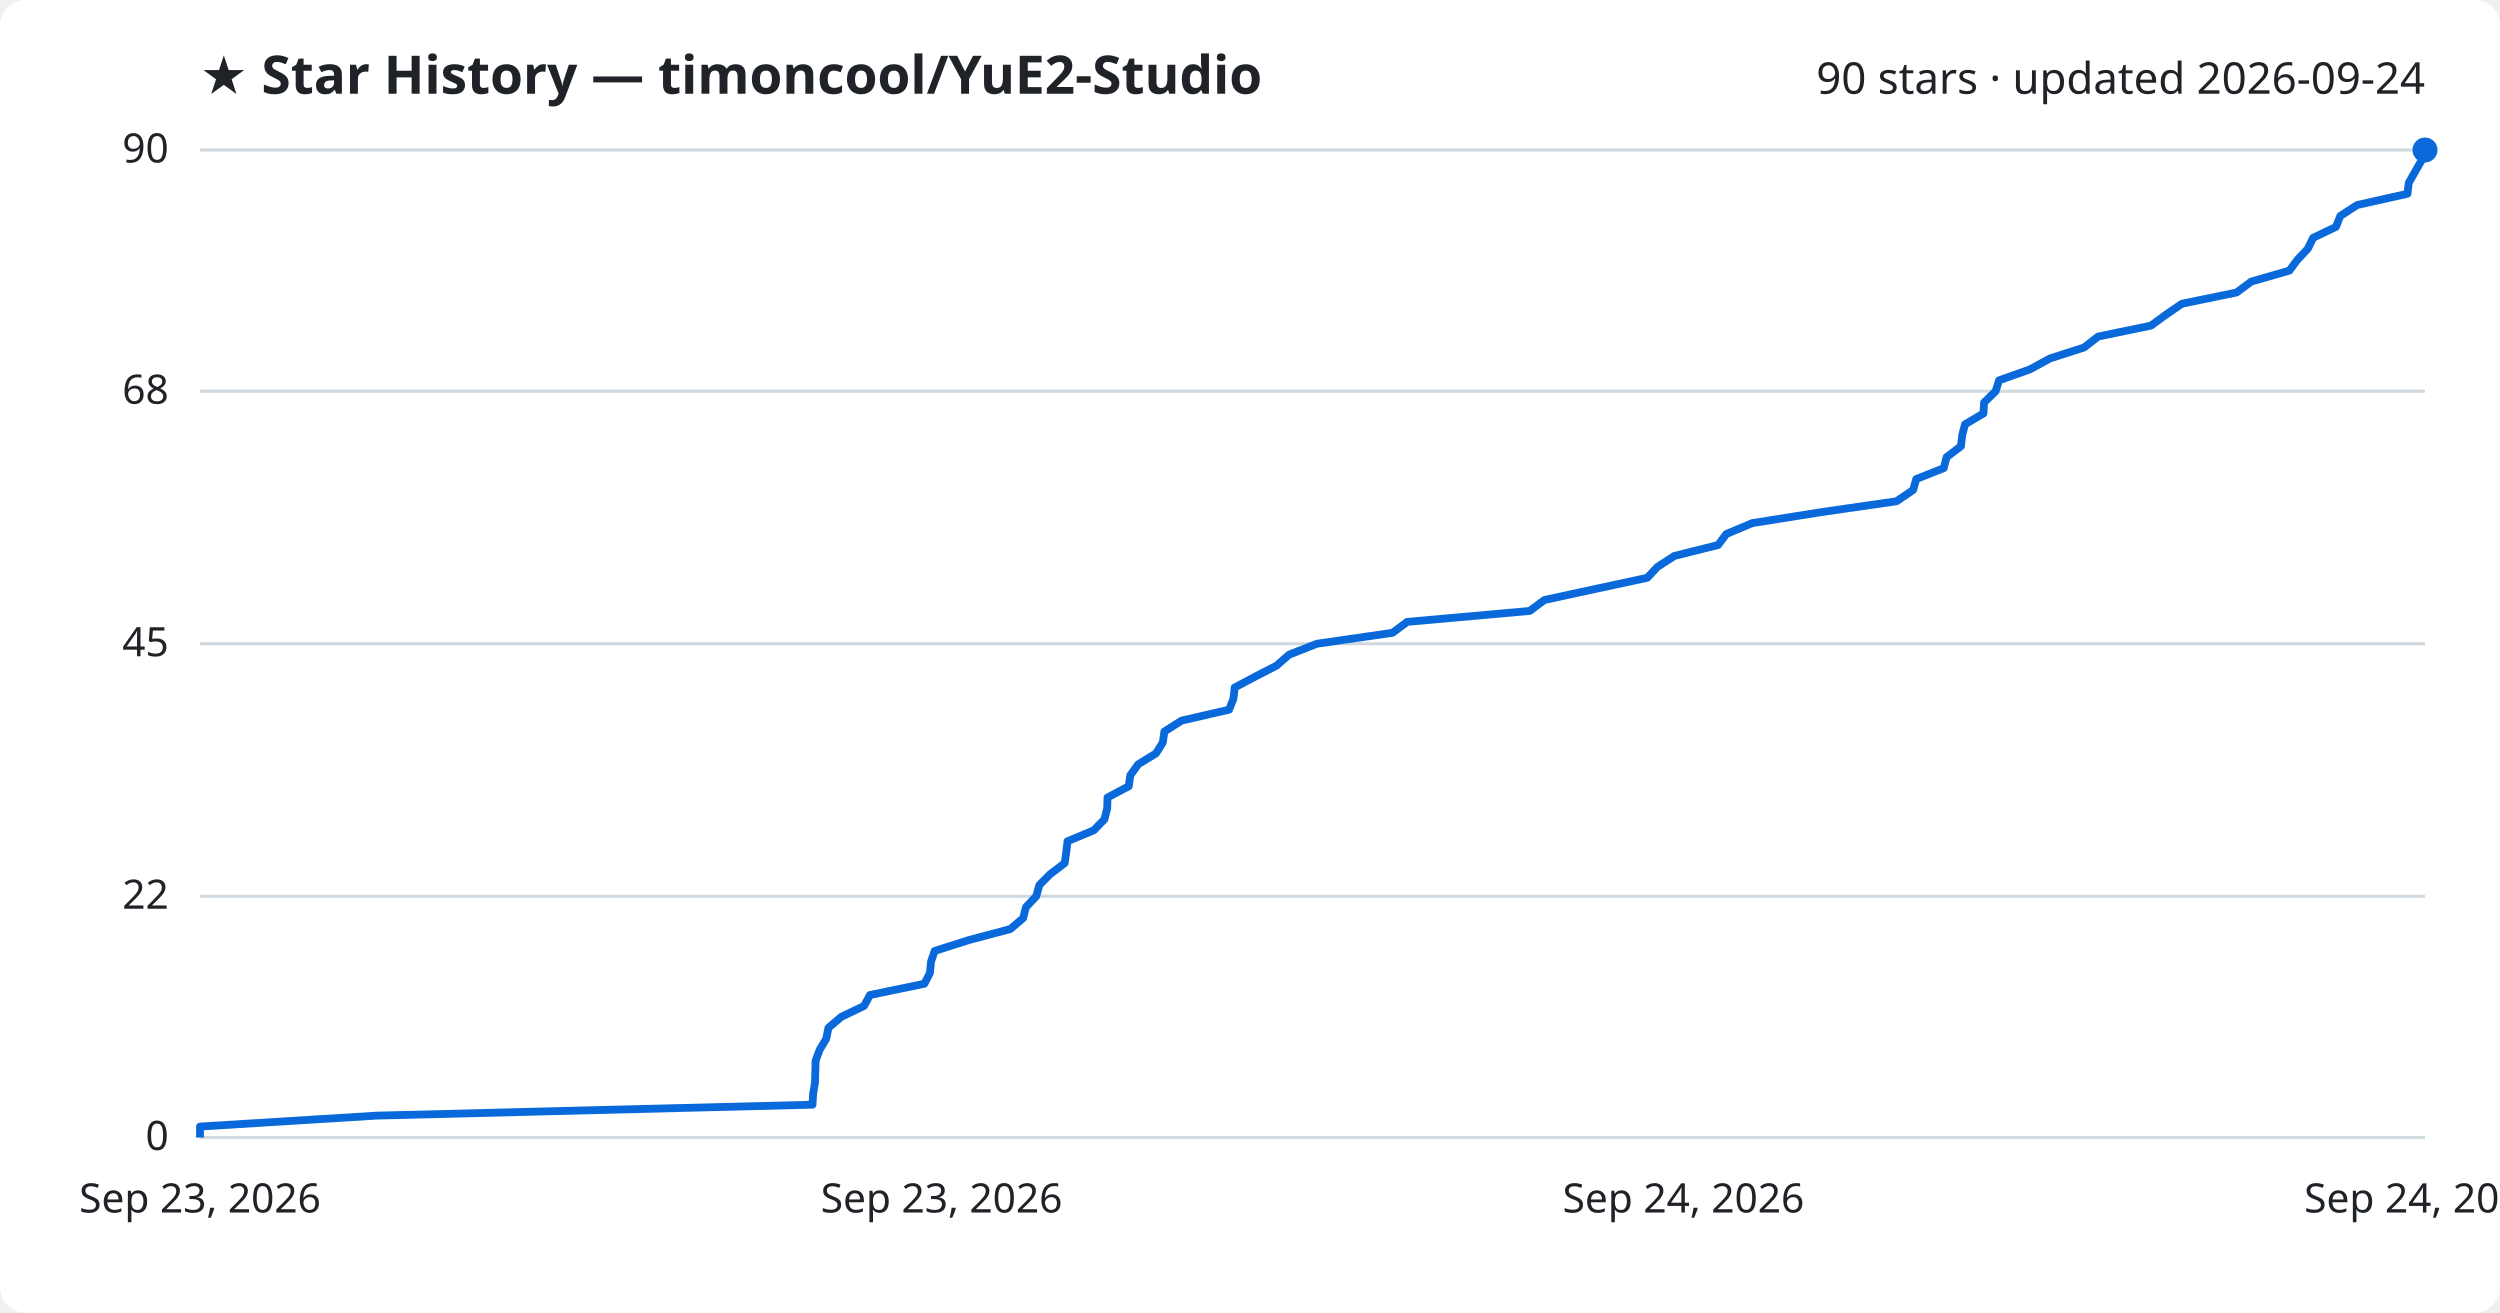
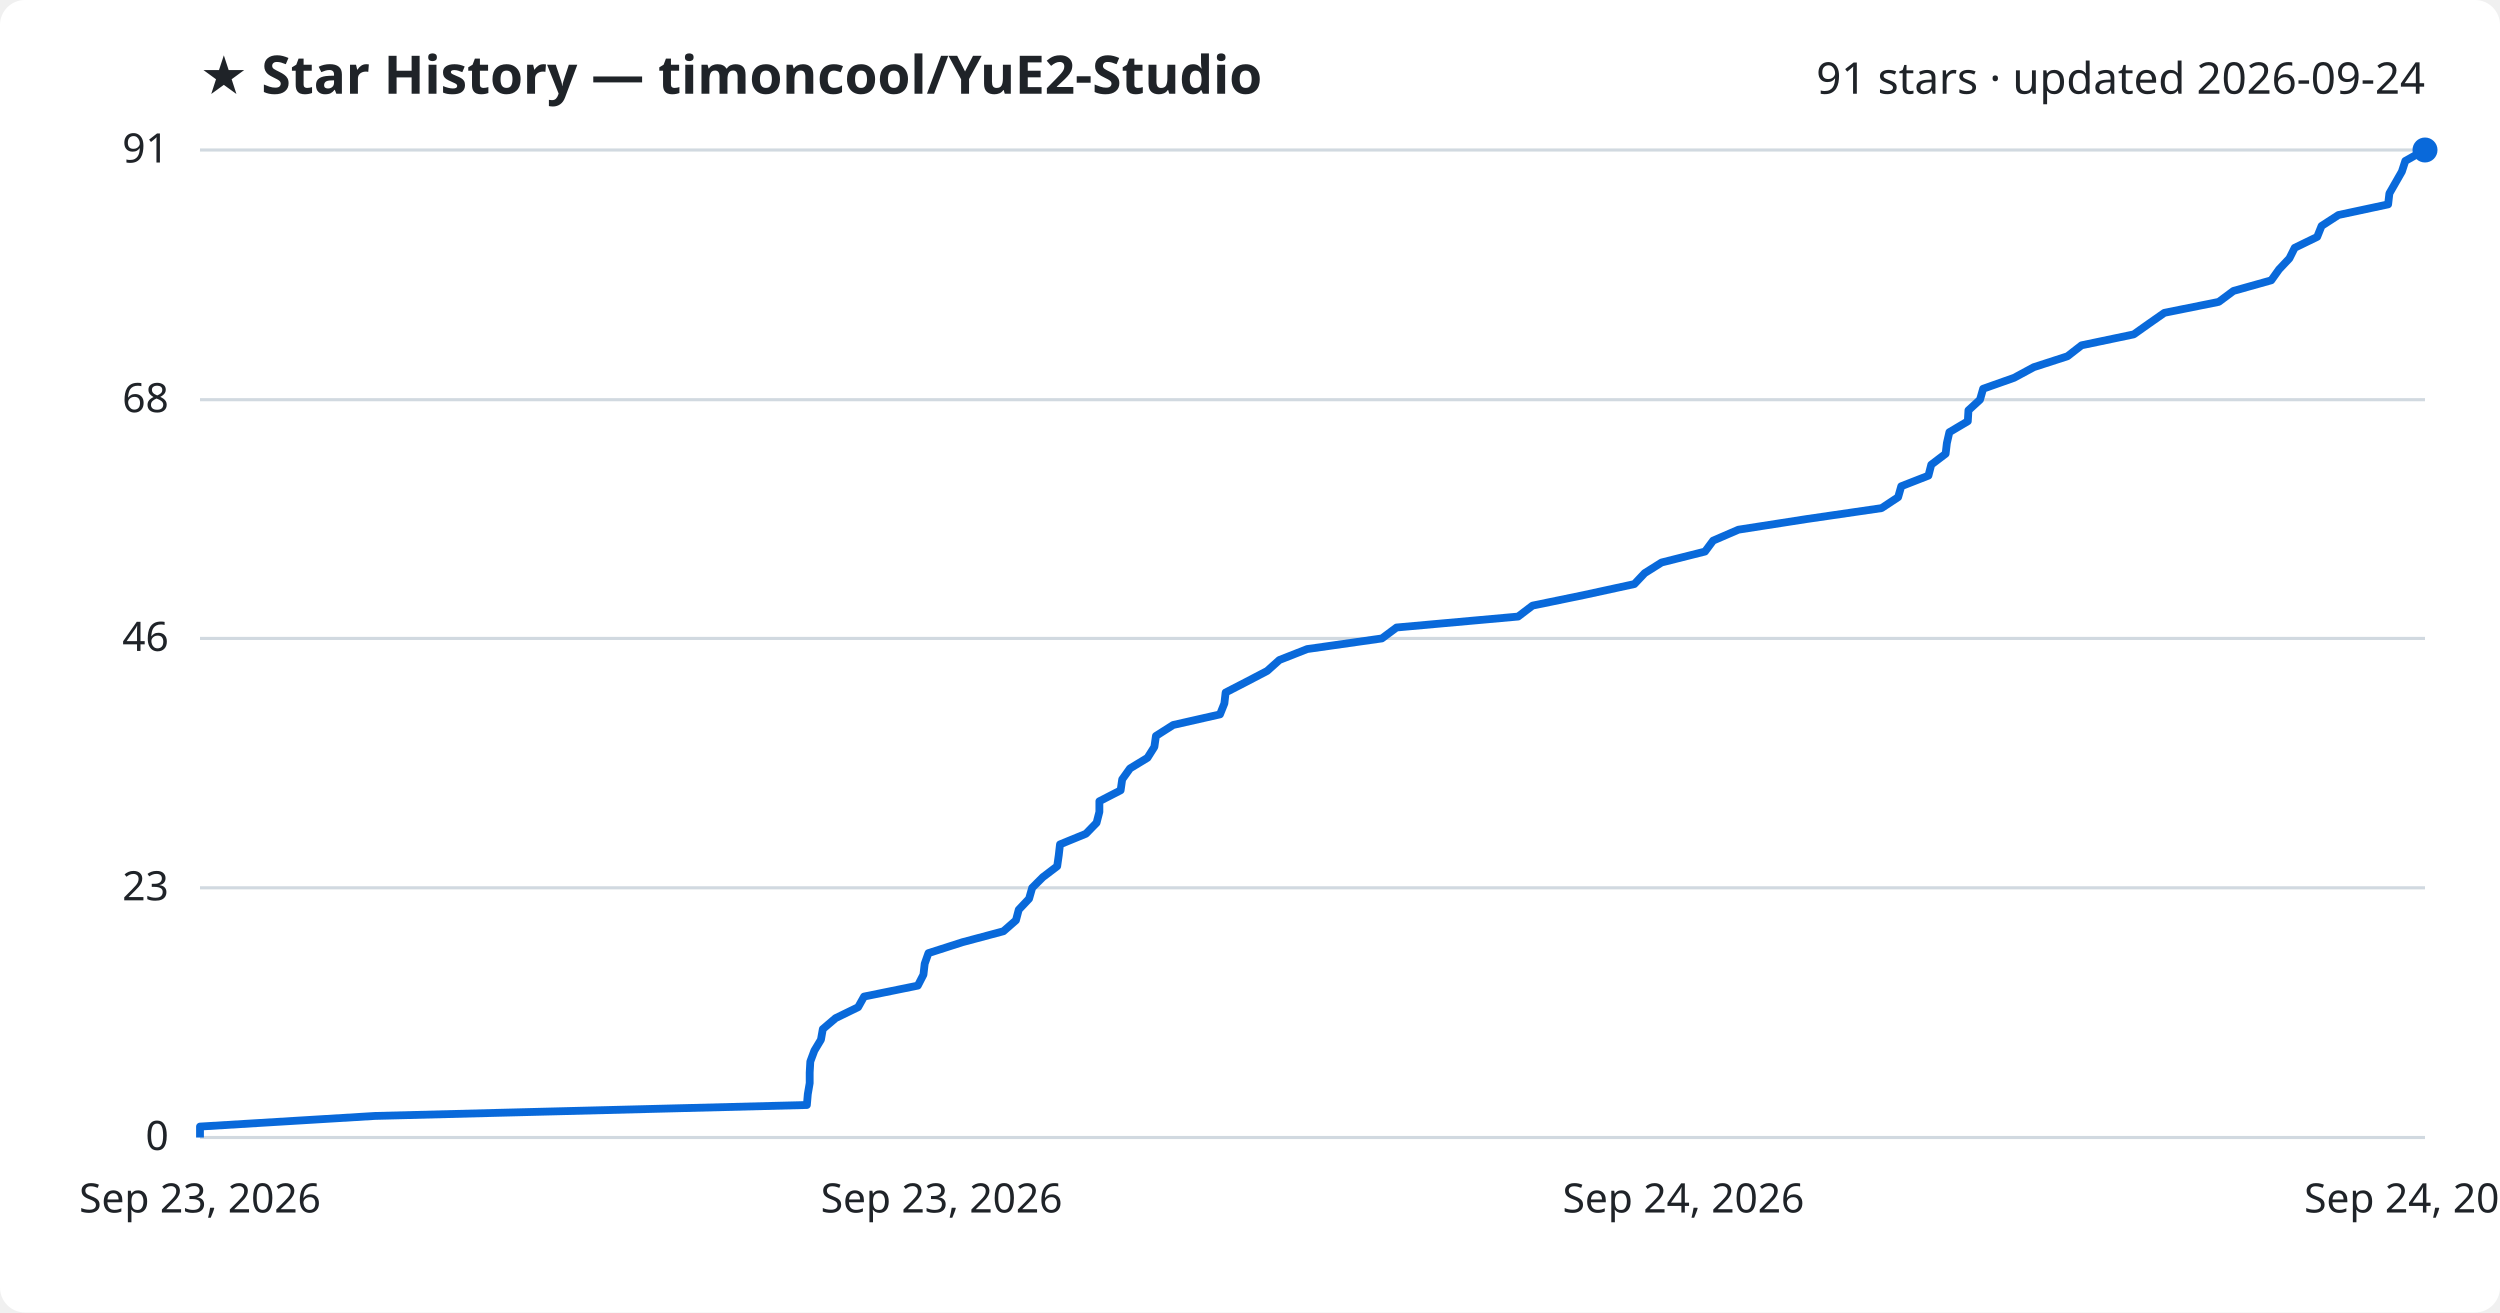
<svg xmlns="http://www.w3.org/2000/svg" viewBox="0 0 800 420" font-family="Segoe UI, sans-serif">
  <rect width="800" height="420" fill="#ffffff" rx="8" />
  <text x="64" y="30" fill="#1f2328" font-size="17" font-weight="700">★ Star History — timoncool/YuE2-Studio</text>
-   <text x="776" y="30" fill="#1f2328" font-size="14" text-anchor="end">90 stars · updated 2026-09-24</text>
+   <text x="776" y="30" fill="#1f2328" font-size="14" text-anchor="end">91 stars · updated 2026-09-24</text>
  <line x1="64" y1="364.0" x2="776" y2="364.0" stroke="#d1d9e0" stroke-width="1" />
  <text x="54" y="368.0" fill="#1f2328" font-size="13" text-anchor="end">0</text>
-   <line x1="64" y1="286.8" x2="776" y2="286.8" stroke="#d1d9e0" stroke-width="1" />
-   <text x="54" y="290.8" fill="#1f2328" font-size="13" text-anchor="end">22</text>
-   <line x1="64" y1="206.0" x2="776" y2="206.0" stroke="#d1d9e0" stroke-width="1" />
-   <text x="54" y="210.0" fill="#1f2328" font-size="13" text-anchor="end">45</text>
-   <line x1="64" y1="125.2" x2="776" y2="125.2" stroke="#d1d9e0" stroke-width="1" />
-   <text x="54" y="129.2" fill="#1f2328" font-size="13" text-anchor="end">68</text>
+   <line x1="64" y1="284.1" x2="776" y2="284.1" stroke="#d1d9e0" stroke-width="1" />
+   <text x="54" y="288.1" fill="#1f2328" font-size="13" text-anchor="end">23</text>
+   <line x1="64" y1="204.3" x2="776" y2="204.3" stroke="#d1d9e0" stroke-width="1" />
+   <text x="54" y="208.3" fill="#1f2328" font-size="13" text-anchor="end">46</text>
+   <line x1="64" y1="127.9" x2="776" y2="127.9" stroke="#d1d9e0" stroke-width="1" />
+   <text x="54" y="131.9" fill="#1f2328" font-size="13" text-anchor="end">68</text>
  <line x1="64" y1="48.0" x2="776" y2="48.0" stroke="#d1d9e0" stroke-width="1" />
-   <text x="54" y="52.0" fill="#1f2328" font-size="13" text-anchor="end">90</text>
-   <path d="M64.0,364.0 L64.0,360.5 L120.5,357.0 L260.0,353.5 L260.2,350.0 L260.8,346.4 L260.9,342.9 L261.0,339.4 L262.3,335.9 L264.4,332.4 L265.1,328.9 L269.2,325.4 L276.5,321.9 L278.4,318.4 L295.8,314.8 L297.6,311.3 L297.9,307.8 L299.1,304.3 L310.1,300.8 L323.3,297.3 L327.4,293.8 L328.3,290.3 L331.6,286.8 L332.6,283.2 L336.1,279.7 L340.7,276.2 L341.2,272.7 L341.6,269.2 L350.0,265.7 L353.4,262.2 L354.3,258.7 L354.4,255.2 L361.2,251.6 L361.7,248.1 L364.2,244.6 L369.9,241.1 L372.1,237.6 L372.6,234.1 L378.1,230.6 L393.3,227.1 L394.7,223.6 L395.1,220.0 L401.7,216.5 L408.5,213.0 L412.5,209.5 L421.4,206.0 L445.6,202.5 L450.3,199.0 L489.5,195.5 L494.2,192.0 L510.8,188.4 L527.1,184.9 L530.4,181.4 L535.8,177.9 L549.8,174.4 L552.4,170.9 L560.7,167.4 L582.7,163.9 L606.9,160.4 L612.2,156.8 L613.2,153.3 L622.0,149.8 L622.9,146.3 L627.5,142.8 L627.9,139.3 L628.8,135.8 L634.7,132.3 L634.9,128.8 L638.6,125.2 L639.7,121.7 L649.6,118.2 L656.0,114.7 L666.9,111.2 L671.4,107.7 L688.3,104.2 L693.1,100.7 L698.2,97.2 L715.7,93.6 L720.4,90.1 L732.6,86.6 L735.2,83.1 L738.5,79.6 L740.2,76.1 L747.5,72.6 L748.9,69.1 L754.3,65.6 L770.4,62.0 L770.8,58.5 L772.8,55.0 L774.8,51.5 L775.9,48.0 L776.0,48.0" fill="none" stroke="#0969da" stroke-width="2.5" stroke-linejoin="round" />
+   <text x="54" y="52.0" fill="#1f2328" font-size="13" text-anchor="end">91</text>
+   <path d="M64.0,364.0 L64.0,360.5 L120.0,357.1 L258.2,353.6 L258.5,350.1 L259.1,346.6 L259.1,343.2 L259.3,339.7 L260.6,336.2 L262.7,332.7 L263.3,329.3 L267.4,325.8 L274.6,322.3 L276.5,318.9 L293.7,315.4 L295.5,311.9 L295.9,308.4 L297.1,305.0 L308.0,301.5 L321.1,298.0 L325.1,294.5 L326.0,291.1 L329.3,287.6 L330.3,284.1 L333.7,280.7 L338.3,277.2 L338.8,273.7 L339.2,270.2 L347.5,266.8 L350.9,263.3 L351.8,259.8 L351.8,256.4 L358.6,252.9 L359.1,249.4 L361.6,245.9 L367.2,242.5 L369.4,239.0 L369.9,235.5 L375.4,232.0 L390.4,228.6 L391.8,225.1 L392.2,221.6 L398.8,218.2 L405.5,214.7 L409.4,211.2 L418.3,207.7 L442.2,204.3 L446.9,200.8 L485.8,197.3 L490.4,193.8 L506.9,190.4 L523.0,186.9 L526.3,183.4 L531.7,180.0 L545.6,176.5 L548.2,173.0 L556.3,169.5 L578.1,166.1 L602.1,162.6 L607.4,159.1 L608.4,155.6 L617.1,152.2 L618.0,148.7 L622.6,145.2 L623.0,141.8 L623.8,138.3 L629.7,134.8 L629.9,131.3 L633.6,127.9 L634.6,124.4 L644.5,120.9 L650.8,117.5 L661.6,114.0 L666.1,110.5 L682.8,107.0 L687.6,103.6 L692.6,100.1 L710.0,96.6 L714.7,93.1 L726.8,89.7 L729.3,86.2 L732.6,82.7 L734.3,79.3 L741.5,75.8 L742.9,72.3 L748.3,68.8 L764.2,65.4 L764.6,61.9 L766.6,58.4 L768.6,54.9 L769.7,51.5 L775.9,48.0 L776.0,48.0" fill="none" stroke="#0969da" stroke-width="2.5" stroke-linejoin="round" />
  <circle cx="776.0" cy="48.0" r="4" fill="#0969da" />
  <text x="64.0" y="388" fill="#1f2328" font-size="13" text-anchor="middle">Sep 23, 2026</text>
  <text x="301.3" y="388" fill="#1f2328" font-size="13" text-anchor="middle">Sep 23, 2026</text>
  <text x="538.7" y="388" fill="#1f2328" font-size="13" text-anchor="middle">Sep 24, 2026</text>
  <text x="776.0" y="388" fill="#1f2328" font-size="13" text-anchor="middle">Sep 24, 2026</text>
</svg>
